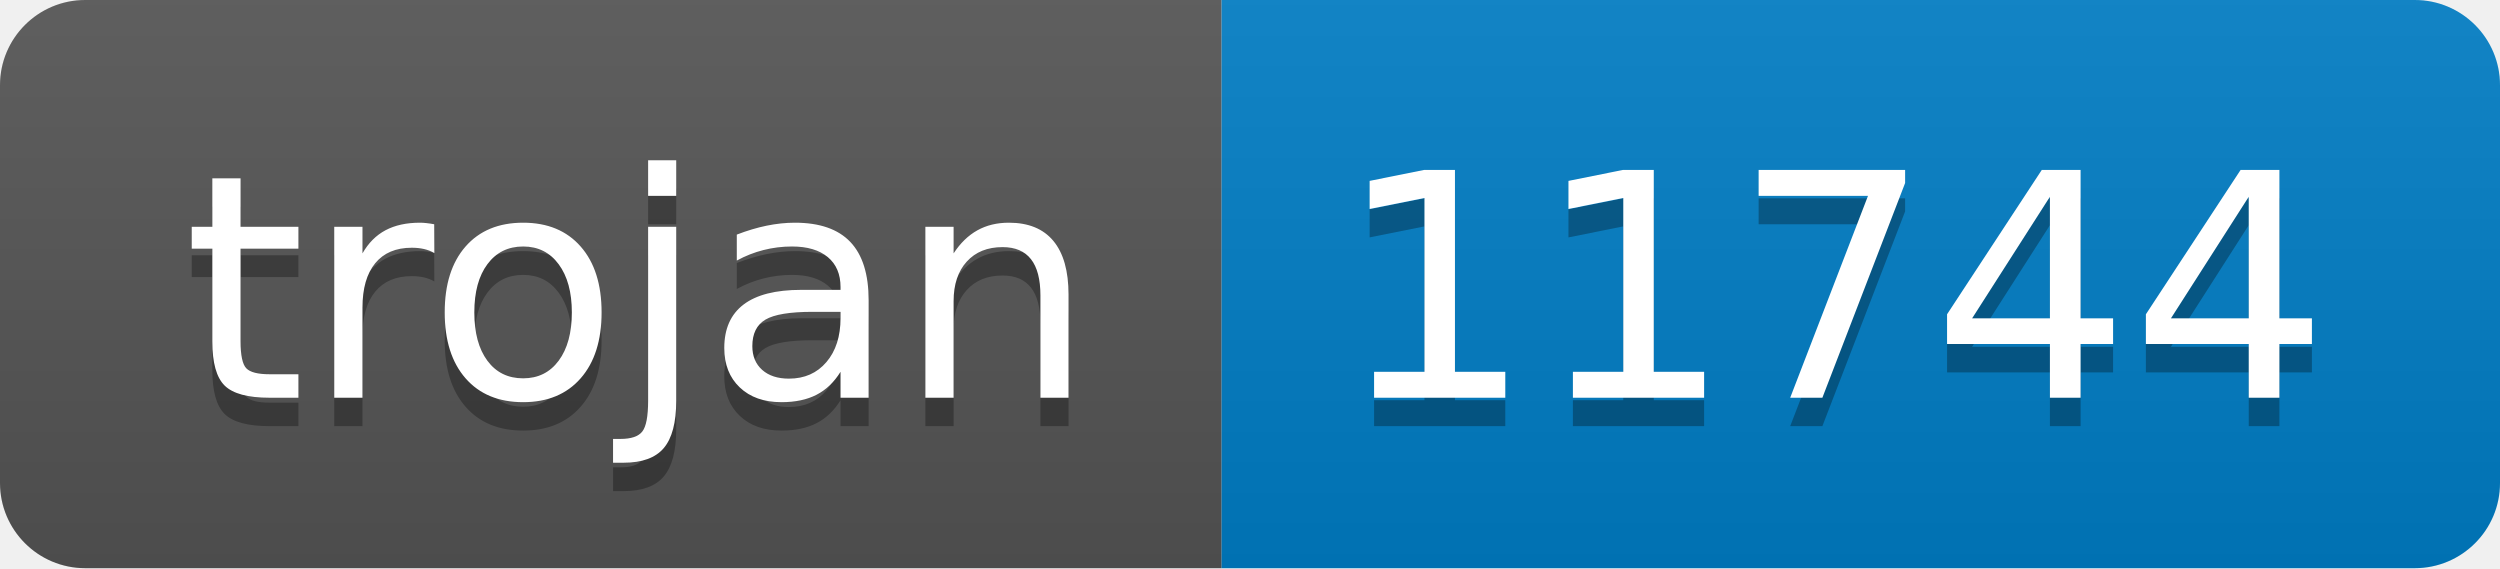
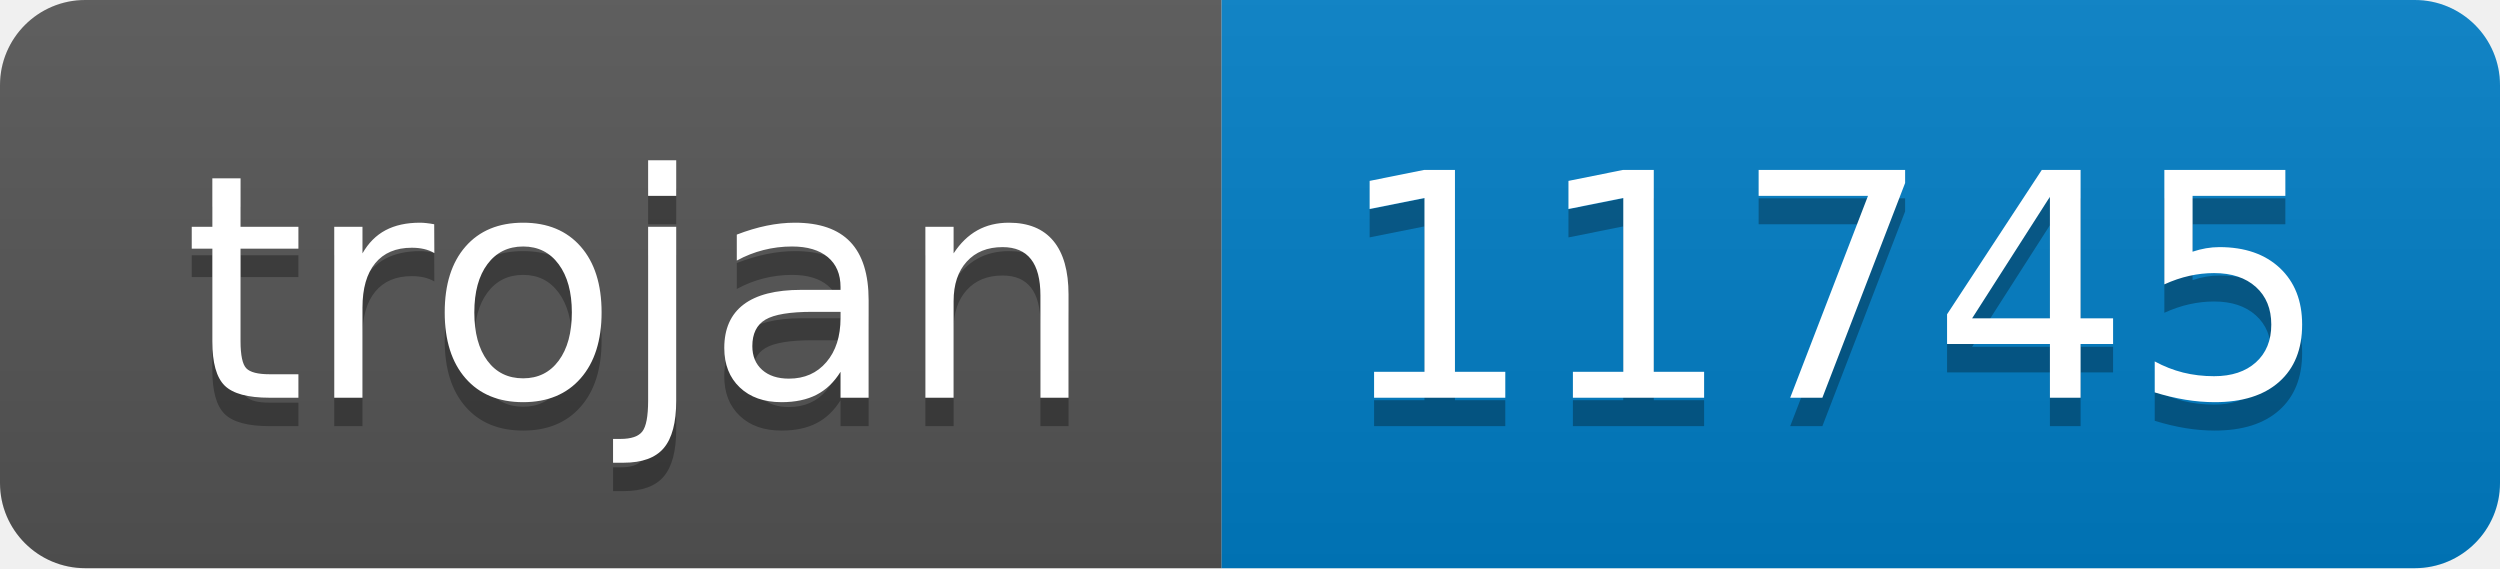
- <svg xmlns="http://www.w3.org/2000/svg" width="88" height="20" role="img" aria-label="trojan: 11744">
+ <svg xmlns="http://www.w3.org/2000/svg" width="88" height="20" role="img" aria-label="trojan: 11745">
  <linearGradient id="s" x2="0" y2="100%">
    <stop offset="0" stop-color="#bbb" stop-opacity=".1" />
    <stop offset="1" stop-opacity=".1" />
  </linearGradient>
  <clipPath id="r">
    <rect width="88" height="20" rx="3" fill="#fff" />
  </clipPath>
  <g clip-path="url(#r)">
    <rect width="43" height="20" fill="#555" />
    <rect x="43" width="45" height="20" fill="#007ec6" />
    <rect width="88" height="20" fill="url(#s)" />
  </g>
  <g fill="#fff" text-anchor="middle" font-family="Verdana,Geneva,DejaVu Sans,sans-serif" text-rendering="geometricPrecision" font-size="110">
    <text aria-hidden="true" x="225" y="150" fill="#010101" fill-opacity=".3" transform="scale(.1)" textLength="330">trojan</text>
    <text x="225" y="140" transform="scale(.1)" fill="#fff" textLength="330">trojan</text>
-     <text aria-hidden="true" x="645" y="150" fill="#010101" fill-opacity=".3" transform="scale(.1)" textLength="350">11744</text>
-     <text x="645" y="140" transform="scale(.1)" fill="#fff" textLength="350">11744</text>
+     <text aria-hidden="true" x="645" y="150" fill="#010101" fill-opacity=".3" transform="scale(.1)" textLength="350">11745</text>
+     <text x="645" y="140" transform="scale(.1)" fill="#fff" textLength="350">11745</text>
  </g>
</svg>
